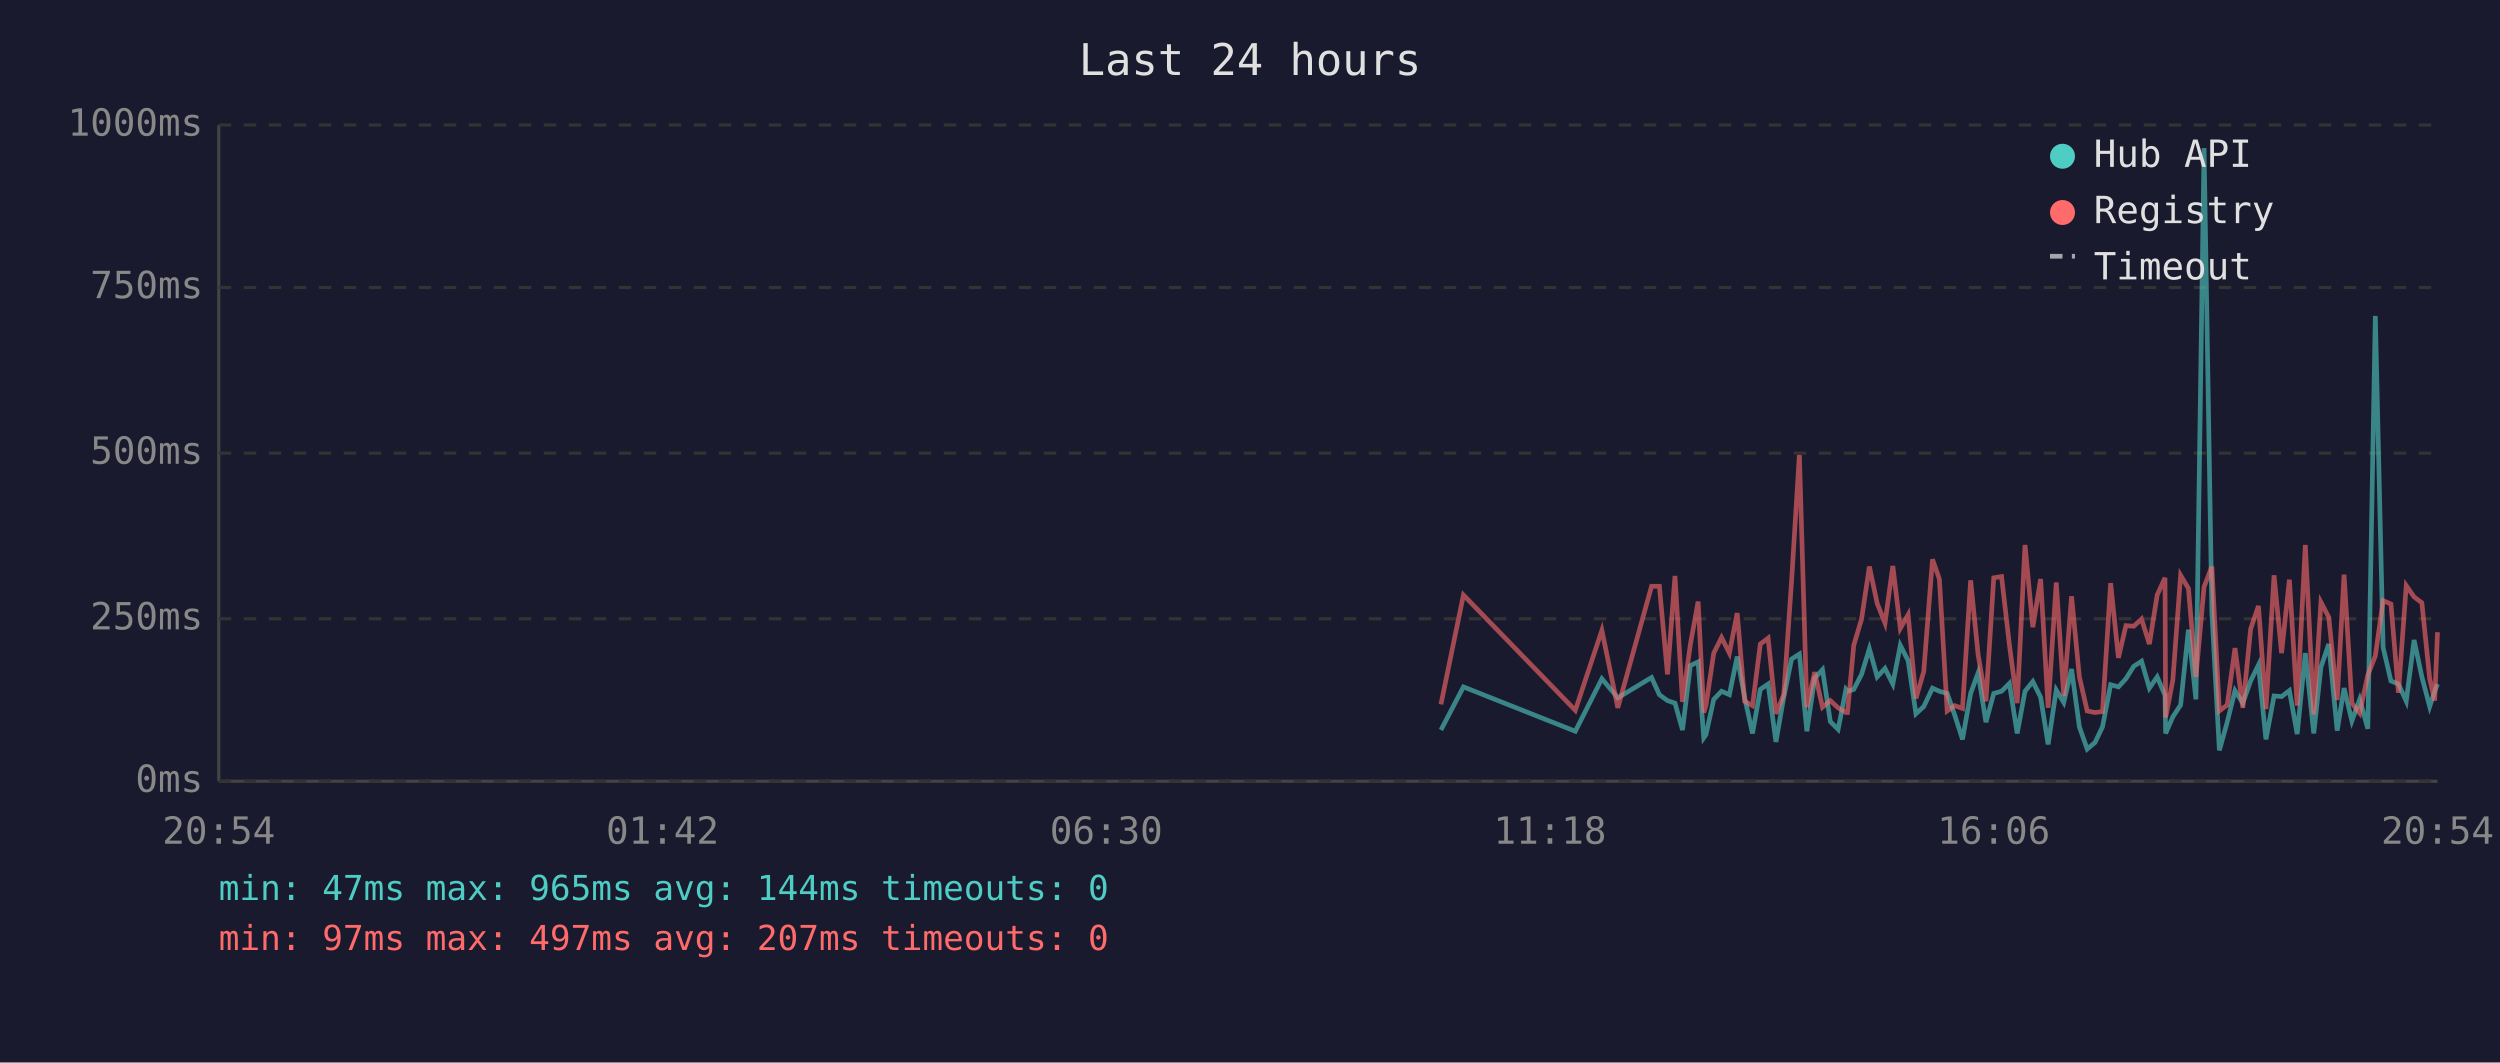
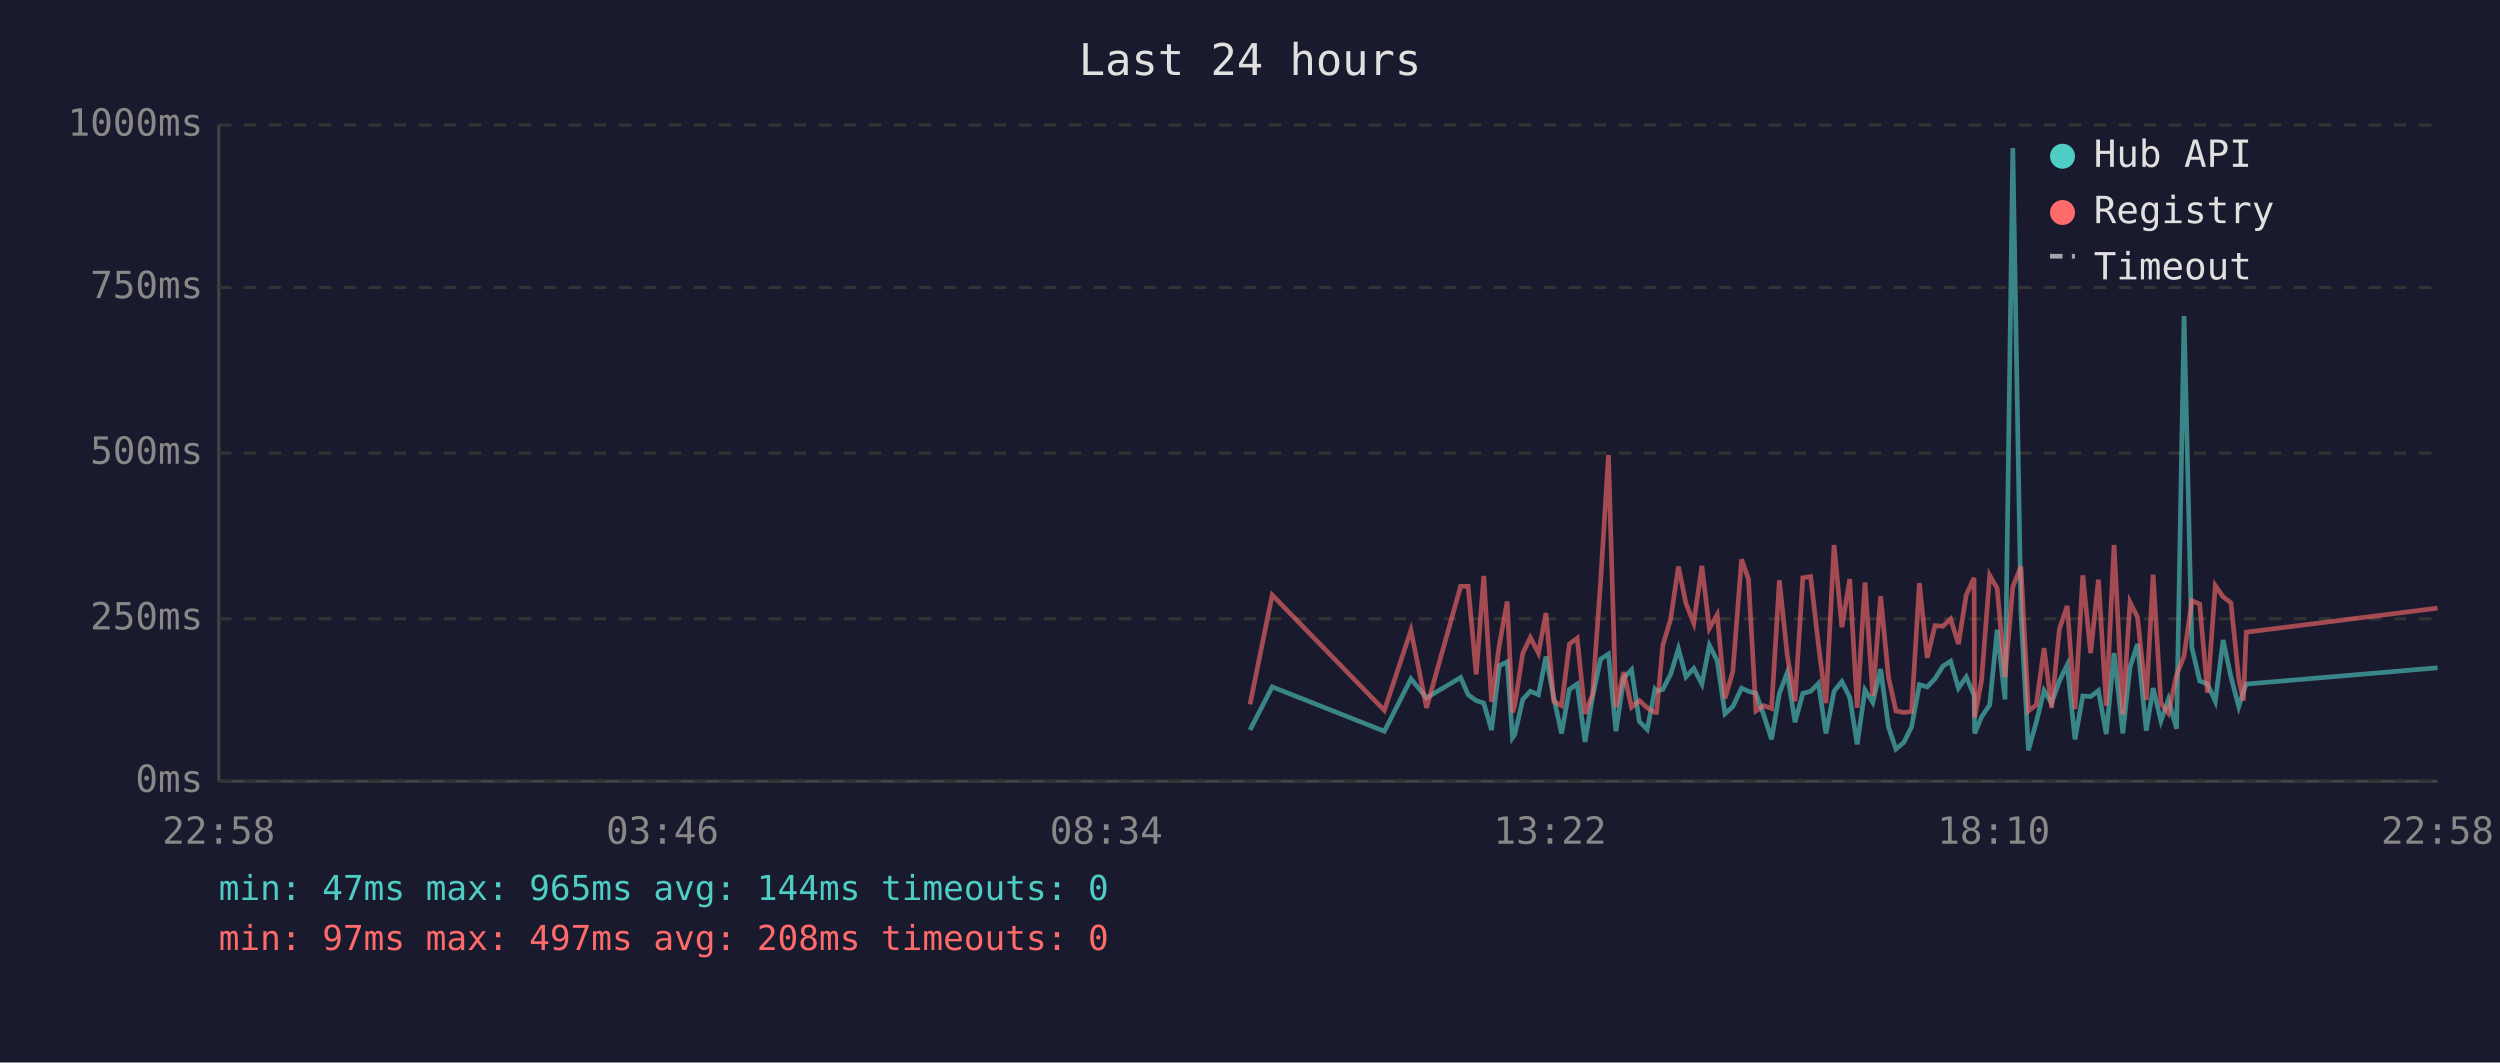
<svg xmlns="http://www.w3.org/2000/svg" viewBox="0 0 800 340" font-family="monospace" font-size="12">
  <rect width="800" height="340" fill="#1a1a2e" />
  <text x="400" y="24" fill="#e0e0e0" font-size="14" text-anchor="middle">Last 24 hours</text>
  <line x1="70" y1="40" x2="70" y2="250" stroke="#444" stroke-width="1" />
  <line x1="70" y1="250" x2="780" y2="250" stroke="#444" stroke-width="1" />
  <line x1="70" y1="250" x2="780" y2="250" stroke="#333" stroke-width="1" stroke-dasharray="4" />
  <text x="65" y="250" fill="#888" text-anchor="end" dominant-baseline="middle">0ms</text>
  <line x1="70" y1="198" x2="780" y2="198" stroke="#333" stroke-width="1" stroke-dasharray="4" />
  <text x="65" y="198" fill="#888" text-anchor="end" dominant-baseline="middle">250ms</text>
  <line x1="70" y1="145" x2="780" y2="145" stroke="#333" stroke-width="1" stroke-dasharray="4" />
  <text x="65" y="145" fill="#888" text-anchor="end" dominant-baseline="middle">500ms</text>
  <line x1="70" y1="92" x2="780" y2="92" stroke="#333" stroke-width="1" stroke-dasharray="4" />
  <text x="65" y="92" fill="#888" text-anchor="end" dominant-baseline="middle">750ms</text>
  <line x1="70" y1="40" x2="780" y2="40" stroke="#333" stroke-width="1" stroke-dasharray="4" />
  <text x="65" y="40" fill="#888" text-anchor="end" dominant-baseline="middle">1000ms</text>
-   <text x="70" y="270" fill="#888" text-anchor="middle">20:54</text>
-   <text x="212" y="270" fill="#888" text-anchor="middle">01:42</text>
-   <text x="354" y="270" fill="#888" text-anchor="middle">06:30</text>
-   <text x="496" y="270" fill="#888" text-anchor="middle">11:18</text>
-   <text x="638" y="270" fill="#888" text-anchor="middle">16:06</text>
-   <text x="780" y="270" fill="#888" text-anchor="middle">20:54</text>
-   <polyline points="461.1,233.6 468.3,219.8 504.1,234.0 512.6,217.2 517.7,223.3 528.5,216.8 531.0,222.3 533.6,224.2 536.0,225.0 538.4,233.6 540.9,213.0 543.4,211.8 545.2,236.1 545.9,235.1 548.4,223.8 550.9,221.2 553.4,222.3 555.9,210.1 558.3,223.3 560.8,234.7 563.3,220.6 565.8,218.9 568.3,237.4 570.8,223.1 573.3,210.9 575.8,209.3 578.2,234.0 580.7,217.0 583.2,214.3 585.7,230.9 588.2,233.4 590.7,220.6 591.2,221.2 593.2,220.6 595.7,215.8 598.2,207.6 600.7,216.6 603.2,213.9 605.7,218.9 608.1,206.5 610.6,211.4 613.1,228.4 615.6,226.1 618.4,220.2 620.6,221.2 623.1,221.9 625.5,228.8 628.0,236.6 630.6,221.9 633.0,215.3 635.5,231.1 638.0,221.9 640.5,221.2 643.0,218.7 645.5,234.7 648.0,221.2 650.5,218.1 653.0,223.1 655.4,238.2 658.0,220.8 660.4,224.8 662.9,214.1 665.4,232.6 667.9,239.7 670.4,237.6 672.8,232.6 675.4,219.1 677.9,219.8 680.3,217.2 682.8,213.2 685.3,211.6 687.8,220.2 690.3,216.6 692.8,222.5 693.0,234.7 695.3,229.4 697.8,225.6 700.3,201.5 702.7,223.8 705.3,47.4 707.8,196.0 710.2,240.1 712.7,231.1 715.2,221.0 717.7,225.0 720.2,217.9 722.7,212.8 725.1,236.6 727.7,222.7 730.1,222.9 732.6,221.0 735.1,234.9 737.7,209.0 740.4,234.7 742.7,213.5 745.2,206.1 747.9,233.8 750.1,220.2 752.6,230.7 755.1,223.8 757.7,233.2 760.1,101.1 762.6,207.2 765.1,217.9 767.5,218.9 770.0,224.4 772.5,204.8 775.0,216.6 777.5,226.1 779.1,221.2 780.0,218.9" fill="none" stroke="#4ecdc4" stroke-width="1.5" opacity="0.6" />
-   <polyline points="461.1,225.4 468.3,190.4 504.1,227.3 512.6,201.7 517.7,226.5 528.5,187.6 531.0,187.6 533.6,215.8 536.0,184.3 538.4,224.6 540.9,206.3 543.4,192.5 545.2,228.0 545.9,225.8 548.4,209.0 550.9,204.0 553.4,209.0 555.9,196.2 558.3,224.4 560.8,225.8 563.3,206.1 565.8,204.2 568.3,228.4 570.8,222.3 573.3,186.0 575.8,145.6 578.2,226.3 580.7,215.1 583.2,226.3 585.7,224.2 588.2,226.5 590.7,228.0 591.2,228.0 593.2,206.5 595.7,198.1 598.2,181.3 600.7,193.1 603.2,199.4 605.7,181.1 608.1,201.1 610.6,196.7 613.1,223.5 615.6,214.9 618.4,179.0 620.6,185.3 623.1,227.5 625.5,225.8 628.0,226.7 630.6,185.7 633.0,209.5 635.5,224.4 638.0,184.9 640.5,184.5 643.0,206.3 645.5,225.0 648.0,174.4 650.5,200.7 653.0,185.3 655.4,226.5 658.0,186.4 660.4,222.7 662.9,190.8 665.4,216.6 667.9,227.5 670.4,228.0 672.8,227.7 675.4,186.6 677.9,210.5 680.3,200.2 682.8,200.4 685.3,198.1 687.8,206.1 690.3,190.4 692.8,184.9 693.0,229.6 695.3,217.7 697.8,184.1 700.3,188.3 702.7,216.6 705.3,187.8 707.8,181.3 710.2,227.5 712.7,225.6 715.2,207.4 717.7,226.5 720.2,201.3 722.7,193.9 725.1,226.9 727.7,184.1 730.1,209.0 732.6,185.5 735.1,225.8 737.7,174.4 740.4,228.6 742.7,192.7 745.2,197.5 747.9,224.0 750.1,183.9 752.6,225.0 755.1,228.2 757.7,216.0 760.1,209.9 762.6,192.2 765.1,193.3 767.5,221.7 770.0,187.4 772.5,191.0 775.0,192.9 777.5,217.2 779.1,224.2 780.0,202.3" fill="none" stroke="#ff6b6b" stroke-width="1.5" opacity="0.6" />
+   <text x="70" y="270" fill="#888" text-anchor="middle">22:58</text>
+   <text x="212" y="270" fill="#888" text-anchor="middle">03:46</text>
+   <text x="354" y="270" fill="#888" text-anchor="middle">08:34</text>
+   <text x="496" y="270" fill="#888" text-anchor="middle">13:22</text>
+   <text x="638" y="270" fill="#888" text-anchor="middle">18:10</text>
+   <text x="780" y="270" fill="#888" text-anchor="middle">22:58</text>
+   <polyline points="400.0,233.6 407.1,219.8 443.0,234.0 451.5,217.2 456.5,223.3 467.4,216.8 469.8,222.3 472.4,224.2 474.8,225.0 477.3,233.6 479.8,213.0 482.3,211.8 484.0,236.1 484.7,235.1 487.3,223.8 489.7,221.2 492.3,222.3 494.7,210.1 497.2,223.3 499.7,234.7 502.2,220.6 504.7,218.9 507.2,237.4 509.6,223.1 512.2,210.9 514.7,209.3 517.1,234.0 519.6,217.0 522.1,214.3 524.6,230.9 527.1,233.4 529.6,220.6 530.1,221.2 532.1,220.6 534.6,215.8 537.1,207.6 539.5,216.6 542.0,213.9 544.6,218.9 547.0,206.5 549.5,211.4 552.0,228.4 554.5,226.1 557.3,220.2 559.5,221.2 561.9,221.9 564.4,228.8 566.9,236.6 569.4,221.9 571.9,215.3 574.4,231.1 576.9,221.9 579.4,221.2 581.9,218.7 584.3,234.7 586.9,221.2 589.4,218.1 591.9,223.1 594.3,238.2 596.8,220.8 599.3,224.8 601.8,214.1 604.3,232.6 606.7,239.7 609.2,237.6 611.7,232.6 614.2,219.1 616.7,219.8 619.2,217.2 621.7,213.2 624.2,211.6 626.7,220.2 629.2,216.6 631.7,222.5 631.9,234.7 634.1,229.4 636.7,225.6 639.1,201.5 641.6,223.8 644.1,47.4 646.7,196.0 649.1,240.1 651.6,231.1 654.1,221.0 656.5,225.0 659.0,217.9 661.5,212.8 664.0,236.6 666.5,222.7 669.0,222.9 671.5,221.0 674.0,234.9 676.5,209.0 679.3,234.7 681.6,213.5 684.0,206.1 686.8,233.8 689.0,220.2 691.5,230.7 693.9,223.8 696.5,233.2 698.9,101.1 701.4,207.2 703.9,217.9 706.4,218.9 708.9,224.4 711.4,204.8 713.9,216.6 716.4,226.1 717.9,221.2 718.8,218.9 780.0,213.7" fill="none" stroke="#4ecdc4" stroke-width="1.5" opacity="0.6" />
+   <polyline points="400.0,225.4 407.1,190.4 443.0,227.3 451.5,201.7 456.5,226.5 467.4,187.6 469.8,187.6 472.4,215.8 474.8,184.3 477.3,224.6 479.8,206.3 482.3,192.5 484.0,228.0 484.7,225.8 487.3,209.0 489.7,204.0 492.3,209.0 494.7,196.2 497.2,224.4 499.7,225.8 502.2,206.1 504.7,204.2 507.2,228.4 509.6,222.3 512.2,186.0 514.7,145.6 517.1,226.3 519.6,215.1 522.1,226.3 524.6,224.2 527.1,226.5 529.6,228.0 530.1,228.0 532.1,206.5 534.6,198.1 537.1,181.3 539.5,193.1 542.0,199.4 544.6,181.1 547.0,201.1 549.5,196.7 552.0,223.5 554.5,214.9 557.3,179.0 559.5,185.3 561.9,227.5 564.4,225.8 566.9,226.7 569.4,185.7 571.9,209.5 574.4,224.4 576.9,184.9 579.4,184.5 581.9,206.3 584.3,225.0 586.9,174.4 589.4,200.7 591.9,185.3 594.3,226.5 596.8,186.4 599.3,222.7 601.8,190.8 604.3,216.6 606.7,227.5 609.2,228.0 611.7,227.7 614.2,186.6 616.7,210.5 619.2,200.2 621.7,200.4 624.2,198.1 626.7,206.1 629.2,190.4 631.7,184.9 631.9,229.6 634.1,217.7 636.7,184.1 639.1,188.3 641.6,216.6 644.1,187.8 646.7,181.3 649.1,227.5 651.6,225.6 654.1,207.4 656.5,226.5 659.0,201.3 661.5,193.9 664.0,226.9 666.5,184.1 669.0,209.0 671.5,185.5 674.0,225.8 676.5,174.4 679.3,228.6 681.6,192.7 684.0,197.5 686.8,224.0 689.0,183.9 691.5,225.0 693.9,228.2 696.5,216.0 698.9,209.9 701.4,192.2 703.9,193.3 706.4,221.7 708.9,187.4 711.4,191.0 713.9,192.9 716.4,217.2 717.9,224.2 718.8,202.3 780.0,194.6" fill="none" stroke="#ff6b6b" stroke-width="1.5" opacity="0.6" />
  <circle cx="660" cy="50" r="4" fill="#4ecdc4" />
  <text x="670" y="50" fill="#e0e0e0" dominant-baseline="middle">Hub API</text>
  <circle cx="660" cy="68" r="4" fill="#ff6b6b" />
  <text x="670" y="68" fill="#e0e0e0" dominant-baseline="middle">Registry</text>
  <line x1="656" y1="82" x2="664" y2="82" stroke="#e0e0e0" stroke-width="1.5" stroke-dasharray="4,3" opacity="0.7" />
  <text x="670" y="86" fill="#e0e0e0" dominant-baseline="middle">Timeout</text>
  <text x="70" y="288" fill="#4ecdc4" font-size="11">min: 47ms  max: 965ms  avg: 144ms  timeouts: 0</text>
-   <text x="70" y="304" fill="#ff6b6b" font-size="11">min: 97ms  max: 497ms  avg: 207ms  timeouts: 0</text>
+   <text x="70" y="304" fill="#ff6b6b" font-size="11">min: 97ms  max: 497ms  avg: 208ms  timeouts: 0</text>
</svg>
